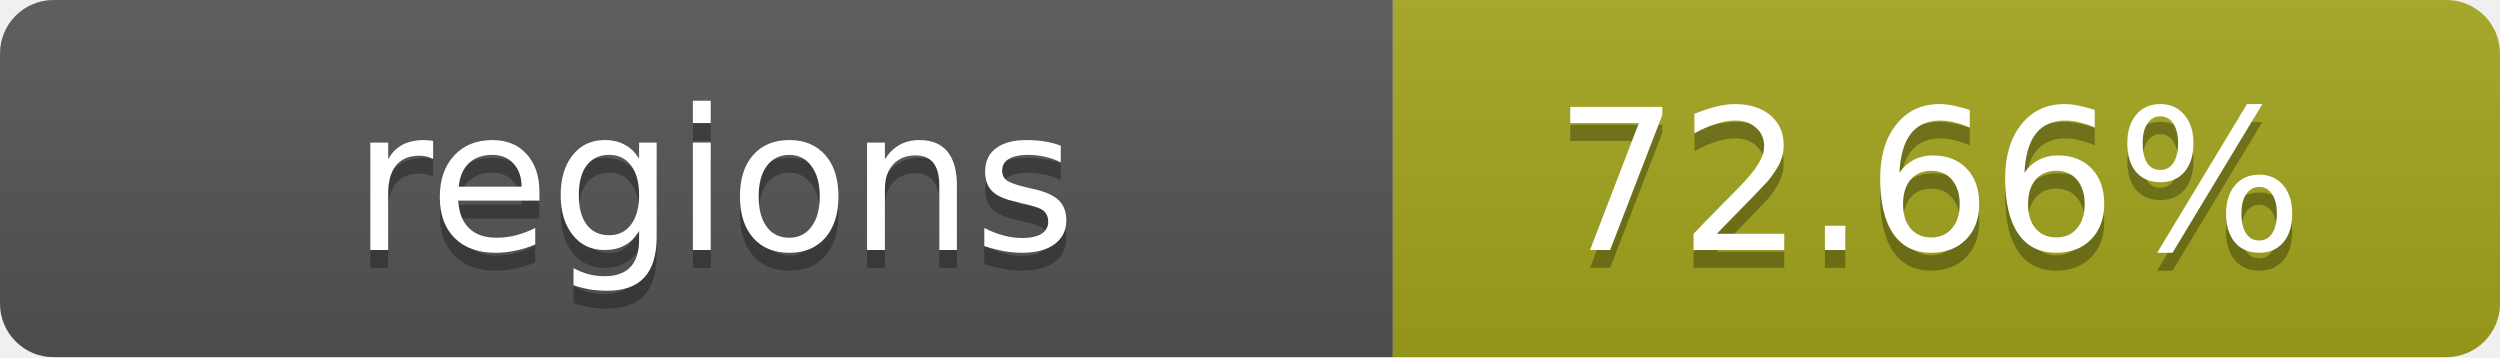
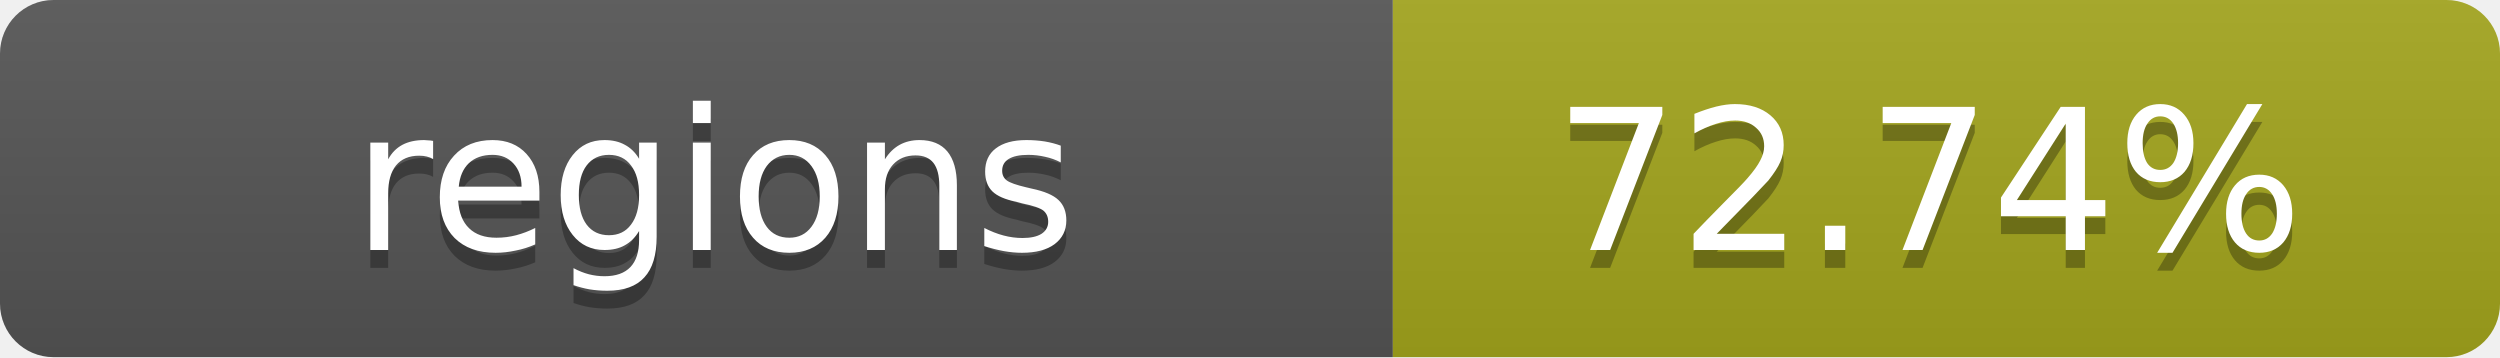
- <svg xmlns="http://www.w3.org/2000/svg" width="140" height="20" role="img" aria-label="regions: 72.66%">
+ <svg xmlns="http://www.w3.org/2000/svg" width="140" height="20" role="img" aria-label="regions: 72.74%">
  <linearGradient id="s" x2="0" y2="100%">
    <stop offset="0" stop-color="#bbb" stop-opacity=".1" />
    <stop offset="1" stop-opacity=".1" />
  </linearGradient>
  <clipPath id="r">
    <rect width="140" height="20" rx="3" fill="#fff" />
  </clipPath>
  <g clip-path="url(#r)">
    <rect width="78" height="20" fill="#555" />
    <rect x="78" width="62" height="20" fill="#a4a61d" />
    <rect width="140" height="20" fill="url(#s)" />
  </g>
  <g fill="#fff" text-anchor="middle" font-family="Verdana,Geneva,DejaVu Sans,sans-serif" text-rendering="geometricPrecision" font-size="11">
    <text x="40" y="15" fill="#010101" fill-opacity=".3">regions</text>
    <text x="40" y="14">regions</text>
-     <text x="108" y="15" fill="#010101" fill-opacity=".3">72.66%</text>
-     <text x="108" y="14">72.66%</text>
+     <text x="108" y="15" fill="#010101" fill-opacity=".3">72.74%</text>
+     <text x="108" y="14">72.74%</text>
  </g>
</svg>
